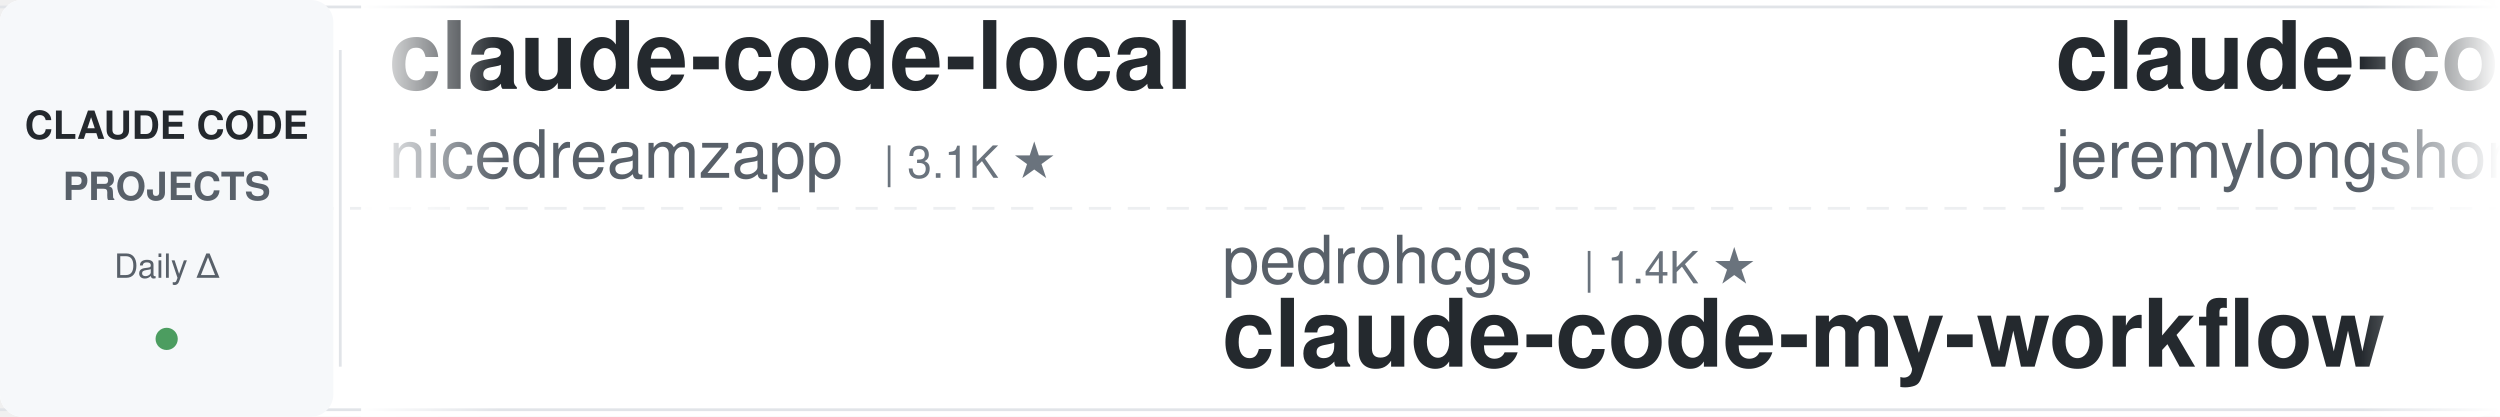
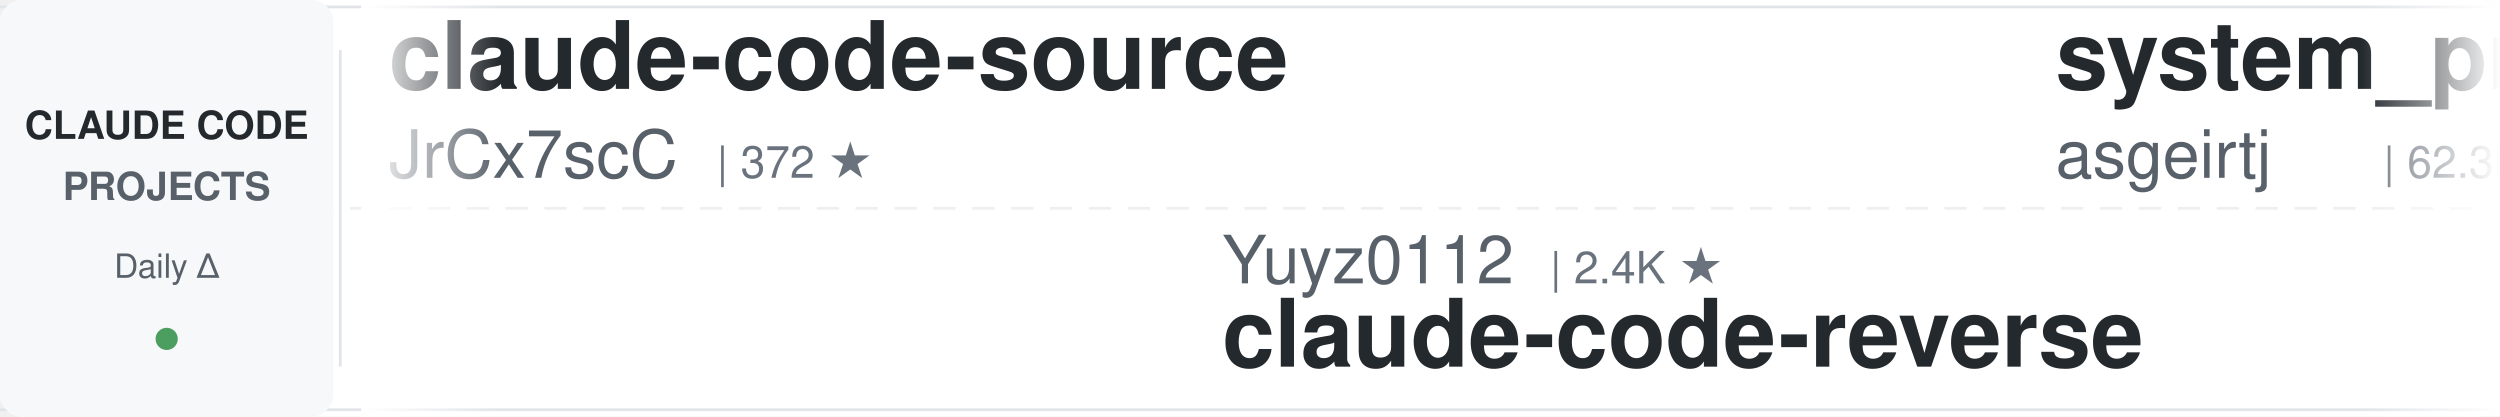
<svg xmlns="http://www.w3.org/2000/svg" width="900" height="150">
  <defs>
    <linearGradient id="leftFade" x1="0%" y1="0%" x2="100%" y2="0%">
      <stop offset="0%" style="stop-color:#ffffff;stop-opacity:1" />
      <stop offset="100%" style="stop-color:#ffffff;stop-opacity:0" />
    </linearGradient>
    <linearGradient id="rightFade" x1="0%" y1="0%" x2="100%" y2="0%">
      <stop offset="0%" style="stop-color:#ffffff;stop-opacity:0" />
      <stop offset="100%" style="stop-color:#ffffff;stop-opacity:1" />
    </linearGradient>
  </defs>
  <rect width="900" height="150" fill="#ffffff" rx="8" />
  <rect x="0" y="2" width="900" height="1" fill="#e1e4e8" />
  <rect x="0" y="147" width="900" height="1" fill="#e1e4e8" />
  <line x1="0" y1="75" x2="900" y2="75" stroke="#e1e4e8" stroke-width="1" stroke-dasharray="8 6" opacity="0.6" />
  <rect x="0" y="0" width="120" height="150" fill="#f6f8fa" rx="8" />
  <text x="60" y="50" font-family="-apple-system, BlinkMacSystemFont, 'Segoe UI', Helvetica, Arial, sans-serif" font-size="14" font-weight="600" fill="#24292e" text-anchor="middle">CLAUDE CODE</text>
  <text x="60" y="72" font-family="-apple-system, BlinkMacSystemFont, 'Segoe UI', Helvetica, Arial, sans-serif" font-size="14" font-weight="600" fill="#586069" text-anchor="middle">PROJECTS</text>
  <text x="60" y="100" font-family="-apple-system, BlinkMacSystemFont, 'Segoe UI', Helvetica, Arial, sans-serif" font-size="12" font-weight="500" fill="#586069" text-anchor="middle">Daily Δ</text>
  <circle cx="60" cy="122" r="4" fill="#22863a" opacity="0.8" />
  <rect x="122" y="18" width="1" height="114" fill="#e1e4e8" />
  <clipPath id="tickerClip">
    <rect x="130" y="0" width="770" height="150" />
  </clipPath>
  <g clip-path="url(#tickerClip)">
    <g id="tickerItems">
      <animateTransform attributeName="transform" attributeType="XML" type="translate" from="0 0" to="-3000 0" dur="54s" repeatCount="indefinite" />
      <g transform="translate(0, 0)">
-         <text x="140" y="32" font-family="-apple-system, BlinkMacSystemFont, 'Segoe UI', Helvetica, Arial, sans-serif" font-size="34" font-weight="600" fill="#24292e">claude-code-local</text>
-         <text x="140" y="64" font-family="-apple-system, BlinkMacSystemFont, 'Segoe UI', Helvetica, Arial, sans-serif" font-size="24" font-weight="400" fill="#586069">nicedreamzapp</text>
-         <text x="318" y="64" font-family="-apple-system, BlinkMacSystemFont, 'Segoe UI', Helvetica, Arial, sans-serif" font-size="16" font-weight="500" fill="#6a737d">| 3.1K ★</text>
+         <text x="140" y="32" font-family="-apple-system, BlinkMacSystemFont, 'Segoe UI', Helvetica, Arial, sans-serif" font-size="34" font-weight="600" fill="#24292e">claude-code-source</text>
+         <text x="140" y="64" font-family="-apple-system, BlinkMacSystemFont, 'Segoe UI', Helvetica, Arial, sans-serif" font-size="24" font-weight="400" fill="#586069">JrCx7scC</text>
+         <text x="258" y="64" font-family="-apple-system, BlinkMacSystemFont, 'Segoe UI', Helvetica, Arial, sans-serif" font-size="16" font-weight="500" fill="#6a737d">| 372 ★</text>
      </g>
      <g transform="translate(300, 0)">
-         <text x="140" y="102" font-family="-apple-system, BlinkMacSystemFont, 'Segoe UI', Helvetica, Arial, sans-serif" font-size="24" font-weight="400" fill="#586069">pedrohcgs</text>
-         <text x="270" y="102" font-family="-apple-system, BlinkMacSystemFont, 'Segoe UI', Helvetica, Arial, sans-serif" font-size="16" font-weight="500" fill="#6a737d">| 1.4K ★</text>
-         <text x="140" y="132" font-family="-apple-system, BlinkMacSystemFont, 'Segoe UI', Helvetica, Arial, sans-serif" font-size="34" font-weight="600" fill="#24292e">claude-code-my-workflow</text>
+         <text x="140" y="102" font-family="-apple-system, BlinkMacSystemFont, 'Segoe UI', Helvetica, Arial, sans-serif" font-size="24" font-weight="400" fill="#586069">Yuyz0112</text>
+         <text x="258" y="102" font-family="-apple-system, BlinkMacSystemFont, 'Segoe UI', Helvetica, Arial, sans-serif" font-size="16" font-weight="500" fill="#6a737d">| 2.4K ★</text>
+         <text x="140" y="132" font-family="-apple-system, BlinkMacSystemFont, 'Segoe UI', Helvetica, Arial, sans-serif" font-size="34" font-weight="600" fill="#24292e">claude-code-reverse</text>
      </g>
      <g transform="translate(600, 0)">
-         <text x="140" y="32" font-family="-apple-system, BlinkMacSystemFont, 'Segoe UI', Helvetica, Arial, sans-serif" font-size="34" font-weight="600" fill="#24292e">claude-code-plugins-plus...</text>
-         <text x="140" y="64" font-family="-apple-system, BlinkMacSystemFont, 'Segoe UI', Helvetica, Arial, sans-serif" font-size="24" font-weight="400" fill="#586069">jeremylongshore</text>
-         <text x="342" y="64" font-family="-apple-system, BlinkMacSystemFont, 'Segoe UI', Helvetica, Arial, sans-serif" font-size="16" font-weight="500" fill="#6a737d">| 2.6K ★</text>
+         <text x="140" y="32" font-family="-apple-system, BlinkMacSystemFont, 'Segoe UI', Helvetica, Arial, sans-serif" font-size="34" font-weight="600" fill="#24292e">system_prompts_leaks</text>
+         <text x="140" y="64" font-family="-apple-system, BlinkMacSystemFont, 'Segoe UI', Helvetica, Arial, sans-serif" font-size="24" font-weight="400" fill="#586069">asgeirtj</text>
+         <text x="258" y="64" font-family="-apple-system, BlinkMacSystemFont, 'Segoe UI', Helvetica, Arial, sans-serif" font-size="16" font-weight="500" fill="#6a737d">| 62.3K ★</text>
      </g>
      <g transform="translate(900, 0)">
-         <text x="140" y="102" font-family="-apple-system, BlinkMacSystemFont, 'Segoe UI', Helvetica, Arial, sans-serif" font-size="24" font-weight="400" fill="#586069">lorryjovens-hub</text>
-         <text x="342" y="102" font-family="-apple-system, BlinkMacSystemFont, 'Segoe UI', Helvetica, Arial, sans-serif" font-size="16" font-weight="500" fill="#6a737d">| 1.7K ★</text>
-         <text x="140" y="132" font-family="-apple-system, BlinkMacSystemFont, 'Segoe UI', Helvetica, Arial, sans-serif" font-size="34" font-weight="600" fill="#24292e">claude-code-rust</text>
+         <text x="140" y="102" font-family="-apple-system, BlinkMacSystemFont, 'Segoe UI', Helvetica, Arial, sans-serif" font-size="24" font-weight="400" fill="#586069">alejandrobalderas</text>
+         <text x="366" y="102" font-family="-apple-system, BlinkMacSystemFont, 'Segoe UI', Helvetica, Arial, sans-serif" font-size="16" font-weight="500" fill="#6a737d">| 2.7K ★</text>
+         <text x="140" y="132" font-family="-apple-system, BlinkMacSystemFont, 'Segoe UI', Helvetica, Arial, sans-serif" font-size="34" font-weight="600" fill="#24292e">claude-code-from-source</text>
      </g>
      <g transform="translate(1200, 0)">
-         <text x="140" y="32" font-family="-apple-system, BlinkMacSystemFont, 'Segoe UI', Helvetica, Arial, sans-serif" font-size="34" font-weight="600" fill="#24292e">claude-code-action</text>
-         <text x="140" y="64" font-family="-apple-system, BlinkMacSystemFont, 'Segoe UI', Helvetica, Arial, sans-serif" font-size="24" font-weight="400" fill="#586069">anthropics</text>
-         <text x="282" y="64" font-family="-apple-system, BlinkMacSystemFont, 'Segoe UI', Helvetica, Arial, sans-serif" font-size="16" font-weight="500" fill="#6a737d">| 8.5K ★</text>
+         <text x="140" y="32" font-family="-apple-system, BlinkMacSystemFont, 'Segoe UI', Helvetica, Arial, sans-serif" font-size="34" font-weight="600" fill="#24292e">claude-code-best-practic...</text>
+         <text x="140" y="64" font-family="-apple-system, BlinkMacSystemFont, 'Segoe UI', Helvetica, Arial, sans-serif" font-size="24" font-weight="400" fill="#586069">shanraisshan</text>
+         <text x="306" y="64" font-family="-apple-system, BlinkMacSystemFont, 'Segoe UI', Helvetica, Arial, sans-serif" font-size="16" font-weight="500" fill="#6a737d">| 64.0K ★</text>
      </g>
      <g transform="translate(1500, 0)">
-         <text x="140" y="102" font-family="-apple-system, BlinkMacSystemFont, 'Segoe UI', Helvetica, Arial, sans-serif" font-size="24" font-weight="400" fill="#586069">zebbern</text>
-         <text x="246" y="102" font-family="-apple-system, BlinkMacSystemFont, 'Segoe UI', Helvetica, Arial, sans-serif" font-size="16" font-weight="500" fill="#6a737d">| 4.5K ★</text>
-         <text x="140" y="132" font-family="-apple-system, BlinkMacSystemFont, 'Segoe UI', Helvetica, Arial, sans-serif" font-size="34" font-weight="600" fill="#24292e">claude-code-guide</text>
+         <text x="140" y="102" font-family="-apple-system, BlinkMacSystemFont, 'Segoe UI', Helvetica, Arial, sans-serif" font-size="24" font-weight="400" fill="#586069">rohitg00</text>
+         <text x="258" y="102" font-family="-apple-system, BlinkMacSystemFont, 'Segoe UI', Helvetica, Arial, sans-serif" font-size="16" font-weight="500" fill="#6a737d">| 2.4K ★</text>
+         <text x="140" y="132" font-family="-apple-system, BlinkMacSystemFont, 'Segoe UI', Helvetica, Arial, sans-serif" font-size="34" font-weight="600" fill="#24292e">awesome-claude-code-tool...</text>
      </g>
      <g transform="translate(1800, 0)">
-         <text x="140" y="32" font-family="-apple-system, BlinkMacSystemFont, 'Segoe UI', Helvetica, Arial, sans-serif" font-size="34" font-weight="600" fill="#24292e">claude-code-cheat-sheet</text>
-         <text x="140" y="64" font-family="-apple-system, BlinkMacSystemFont, 'Segoe UI', Helvetica, Arial, sans-serif" font-size="24" font-weight="400" fill="#586069">Njengah</text>
-         <text x="246" y="64" font-family="-apple-system, BlinkMacSystemFont, 'Segoe UI', Helvetica, Arial, sans-serif" font-size="16" font-weight="500" fill="#6a737d">| 1.9K ★</text>
+         <text x="140" y="32" font-family="-apple-system, BlinkMacSystemFont, 'Segoe UI', Helvetica, Arial, sans-serif" font-size="34" font-weight="600" fill="#24292e">learn-claude-code</text>
+         <text x="140" y="64" font-family="-apple-system, BlinkMacSystemFont, 'Segoe UI', Helvetica, Arial, sans-serif" font-size="24" font-weight="400" fill="#586069">shareAI-lab</text>
+         <text x="294" y="64" font-family="-apple-system, BlinkMacSystemFont, 'Segoe UI', Helvetica, Arial, sans-serif" font-size="16" font-weight="500" fill="#6a737d">| 73.2K ★</text>
      </g>
      <g transform="translate(2100, 0)">
-         <text x="140" y="102" font-family="-apple-system, BlinkMacSystemFont, 'Segoe UI', Helvetica, Arial, sans-serif" font-size="24" font-weight="400" fill="#586069">davila7</text>
-         <text x="246" y="102" font-family="-apple-system, BlinkMacSystemFont, 'Segoe UI', Helvetica, Arial, sans-serif" font-size="16" font-weight="500" fill="#6a737d">| 30.1K ★</text>
-         <text x="140" y="132" font-family="-apple-system, BlinkMacSystemFont, 'Segoe UI', Helvetica, Arial, sans-serif" font-size="34" font-weight="600" fill="#24292e">claude-code-templates</text>
+         <text x="140" y="102" font-family="-apple-system, BlinkMacSystemFont, 'Segoe UI', Helvetica, Arial, sans-serif" font-size="24" font-weight="400" fill="#586069">darcyegb</text>
+         <text x="258" y="102" font-family="-apple-system, BlinkMacSystemFont, 'Segoe UI', Helvetica, Arial, sans-serif" font-size="16" font-weight="500" fill="#6a737d">| 753 ★</text>
+         <text x="140" y="132" font-family="-apple-system, BlinkMacSystemFont, 'Segoe UI', Helvetica, Arial, sans-serif" font-size="34" font-weight="600" fill="#24292e">ClaudeCodeAgents</text>
      </g>
      <g transform="translate(2400, 0)">
-         <text x="140" y="32" font-family="-apple-system, BlinkMacSystemFont, 'Segoe UI', Helvetica, Arial, sans-serif" font-size="34" font-weight="600" fill="#24292e">claude-howto</text>
-         <text x="140" y="64" font-family="-apple-system, BlinkMacSystemFont, 'Segoe UI', Helvetica, Arial, sans-serif" font-size="24" font-weight="400" fill="#586069">luongnv89</text>
-         <text x="270" y="64" font-family="-apple-system, BlinkMacSystemFont, 'Segoe UI', Helvetica, Arial, sans-serif" font-size="16" font-weight="500" fill="#6a737d">| 40.8K ★</text>
+         <text x="140" y="32" font-family="-apple-system, BlinkMacSystemFont, 'Segoe UI', Helvetica, Arial, sans-serif" font-size="34" font-weight="600" fill="#24292e">claude-code-tips</text>
+         <text x="140" y="64" font-family="-apple-system, BlinkMacSystemFont, 'Segoe UI', Helvetica, Arial, sans-serif" font-size="24" font-weight="400" fill="#586069">ykdojo</text>
+         <text x="234" y="64" font-family="-apple-system, BlinkMacSystemFont, 'Segoe UI', Helvetica, Arial, sans-serif" font-size="16" font-weight="500" fill="#6a737d">| 9.5K ★</text>
      </g>
      <g transform="translate(2700, 0)">
-         <text x="140" y="102" font-family="-apple-system, BlinkMacSystemFont, 'Segoe UI', Helvetica, Arial, sans-serif" font-size="24" font-weight="400" fill="#586069">https-deeplearning-ai</text>
-         <text x="414" y="102" font-family="-apple-system, BlinkMacSystemFont, 'Segoe UI', Helvetica, Arial, sans-serif" font-size="16" font-weight="500" fill="#6a737d">| 538 ★</text>
-         <text x="140" y="132" font-family="-apple-system, BlinkMacSystemFont, 'Segoe UI', Helvetica, Arial, sans-serif" font-size="34" font-weight="600" fill="#24292e">sc-claude-code-files</text>
+         <text x="140" y="102" font-family="-apple-system, BlinkMacSystemFont, 'Segoe UI', Helvetica, Arial, sans-serif" font-size="24" font-weight="400" fill="#586069">digitalsamba</text>
+         <text x="306" y="102" font-family="-apple-system, BlinkMacSystemFont, 'Segoe UI', Helvetica, Arial, sans-serif" font-size="16" font-weight="500" fill="#6a737d">| 1.9K ★</text>
+         <text x="140" y="132" font-family="-apple-system, BlinkMacSystemFont, 'Segoe UI', Helvetica, Arial, sans-serif" font-size="34" font-weight="600" fill="#24292e">claude-code-video-toolki...</text>
      </g>
      <g transform="translate(3000, 0)">
-         <text x="140" y="32" font-family="-apple-system, BlinkMacSystemFont, 'Segoe UI', Helvetica, Arial, sans-serif" font-size="34" font-weight="600" fill="#24292e">claude-code-local</text>
-         <text x="140" y="64" font-family="-apple-system, BlinkMacSystemFont, 'Segoe UI', Helvetica, Arial, sans-serif" font-size="24" font-weight="400" fill="#586069">nicedreamzapp</text>
-         <text x="318" y="64" font-family="-apple-system, BlinkMacSystemFont, 'Segoe UI', Helvetica, Arial, sans-serif" font-size="16" font-weight="500" fill="#6a737d">| 3.1K ★</text>
+         <text x="140" y="32" font-family="-apple-system, BlinkMacSystemFont, 'Segoe UI', Helvetica, Arial, sans-serif" font-size="34" font-weight="600" fill="#24292e">claude-code-source</text>
+         <text x="140" y="64" font-family="-apple-system, BlinkMacSystemFont, 'Segoe UI', Helvetica, Arial, sans-serif" font-size="24" font-weight="400" fill="#586069">JrCx7scC</text>
+         <text x="258" y="64" font-family="-apple-system, BlinkMacSystemFont, 'Segoe UI', Helvetica, Arial, sans-serif" font-size="16" font-weight="500" fill="#6a737d">| 372 ★</text>
      </g>
      <g transform="translate(3300, 0)">
-         <text x="140" y="102" font-family="-apple-system, BlinkMacSystemFont, 'Segoe UI', Helvetica, Arial, sans-serif" font-size="24" font-weight="400" fill="#586069">pedrohcgs</text>
-         <text x="270" y="102" font-family="-apple-system, BlinkMacSystemFont, 'Segoe UI', Helvetica, Arial, sans-serif" font-size="16" font-weight="500" fill="#6a737d">| 1.4K ★</text>
-         <text x="140" y="132" font-family="-apple-system, BlinkMacSystemFont, 'Segoe UI', Helvetica, Arial, sans-serif" font-size="34" font-weight="600" fill="#24292e">claude-code-my-workflow</text>
+         <text x="140" y="102" font-family="-apple-system, BlinkMacSystemFont, 'Segoe UI', Helvetica, Arial, sans-serif" font-size="24" font-weight="400" fill="#586069">Yuyz0112</text>
+         <text x="258" y="102" font-family="-apple-system, BlinkMacSystemFont, 'Segoe UI', Helvetica, Arial, sans-serif" font-size="16" font-weight="500" fill="#6a737d">| 2.4K ★</text>
+         <text x="140" y="132" font-family="-apple-system, BlinkMacSystemFont, 'Segoe UI', Helvetica, Arial, sans-serif" font-size="34" font-weight="600" fill="#24292e">claude-code-reverse</text>
      </g>
      <g transform="translate(3600, 0)">
-         <text x="140" y="32" font-family="-apple-system, BlinkMacSystemFont, 'Segoe UI', Helvetica, Arial, sans-serif" font-size="34" font-weight="600" fill="#24292e">claude-code-plugins-plus...</text>
-         <text x="140" y="64" font-family="-apple-system, BlinkMacSystemFont, 'Segoe UI', Helvetica, Arial, sans-serif" font-size="24" font-weight="400" fill="#586069">jeremylongshore</text>
-         <text x="342" y="64" font-family="-apple-system, BlinkMacSystemFont, 'Segoe UI', Helvetica, Arial, sans-serif" font-size="16" font-weight="500" fill="#6a737d">| 2.6K ★</text>
+         <text x="140" y="32" font-family="-apple-system, BlinkMacSystemFont, 'Segoe UI', Helvetica, Arial, sans-serif" font-size="34" font-weight="600" fill="#24292e">system_prompts_leaks</text>
+         <text x="140" y="64" font-family="-apple-system, BlinkMacSystemFont, 'Segoe UI', Helvetica, Arial, sans-serif" font-size="24" font-weight="400" fill="#586069">asgeirtj</text>
+         <text x="258" y="64" font-family="-apple-system, BlinkMacSystemFont, 'Segoe UI', Helvetica, Arial, sans-serif" font-size="16" font-weight="500" fill="#6a737d">| 62.3K ★</text>
      </g>
      <g transform="translate(3900, 0)">
-         <text x="140" y="102" font-family="-apple-system, BlinkMacSystemFont, 'Segoe UI', Helvetica, Arial, sans-serif" font-size="24" font-weight="400" fill="#586069">lorryjovens-hub</text>
-         <text x="342" y="102" font-family="-apple-system, BlinkMacSystemFont, 'Segoe UI', Helvetica, Arial, sans-serif" font-size="16" font-weight="500" fill="#6a737d">| 1.7K ★</text>
-         <text x="140" y="132" font-family="-apple-system, BlinkMacSystemFont, 'Segoe UI', Helvetica, Arial, sans-serif" font-size="34" font-weight="600" fill="#24292e">claude-code-rust</text>
+         <text x="140" y="102" font-family="-apple-system, BlinkMacSystemFont, 'Segoe UI', Helvetica, Arial, sans-serif" font-size="24" font-weight="400" fill="#586069">alejandrobalderas</text>
+         <text x="366" y="102" font-family="-apple-system, BlinkMacSystemFont, 'Segoe UI', Helvetica, Arial, sans-serif" font-size="16" font-weight="500" fill="#6a737d">| 2.7K ★</text>
+         <text x="140" y="132" font-family="-apple-system, BlinkMacSystemFont, 'Segoe UI', Helvetica, Arial, sans-serif" font-size="34" font-weight="600" fill="#24292e">claude-code-from-source</text>
      </g>
    </g>
  </g>
  <rect x="130" y="0" width="50" height="150" fill="url(#leftFade)" />
  <rect x="850" y="0" width="50" height="150" fill="url(#rightFade)" />
</svg>
